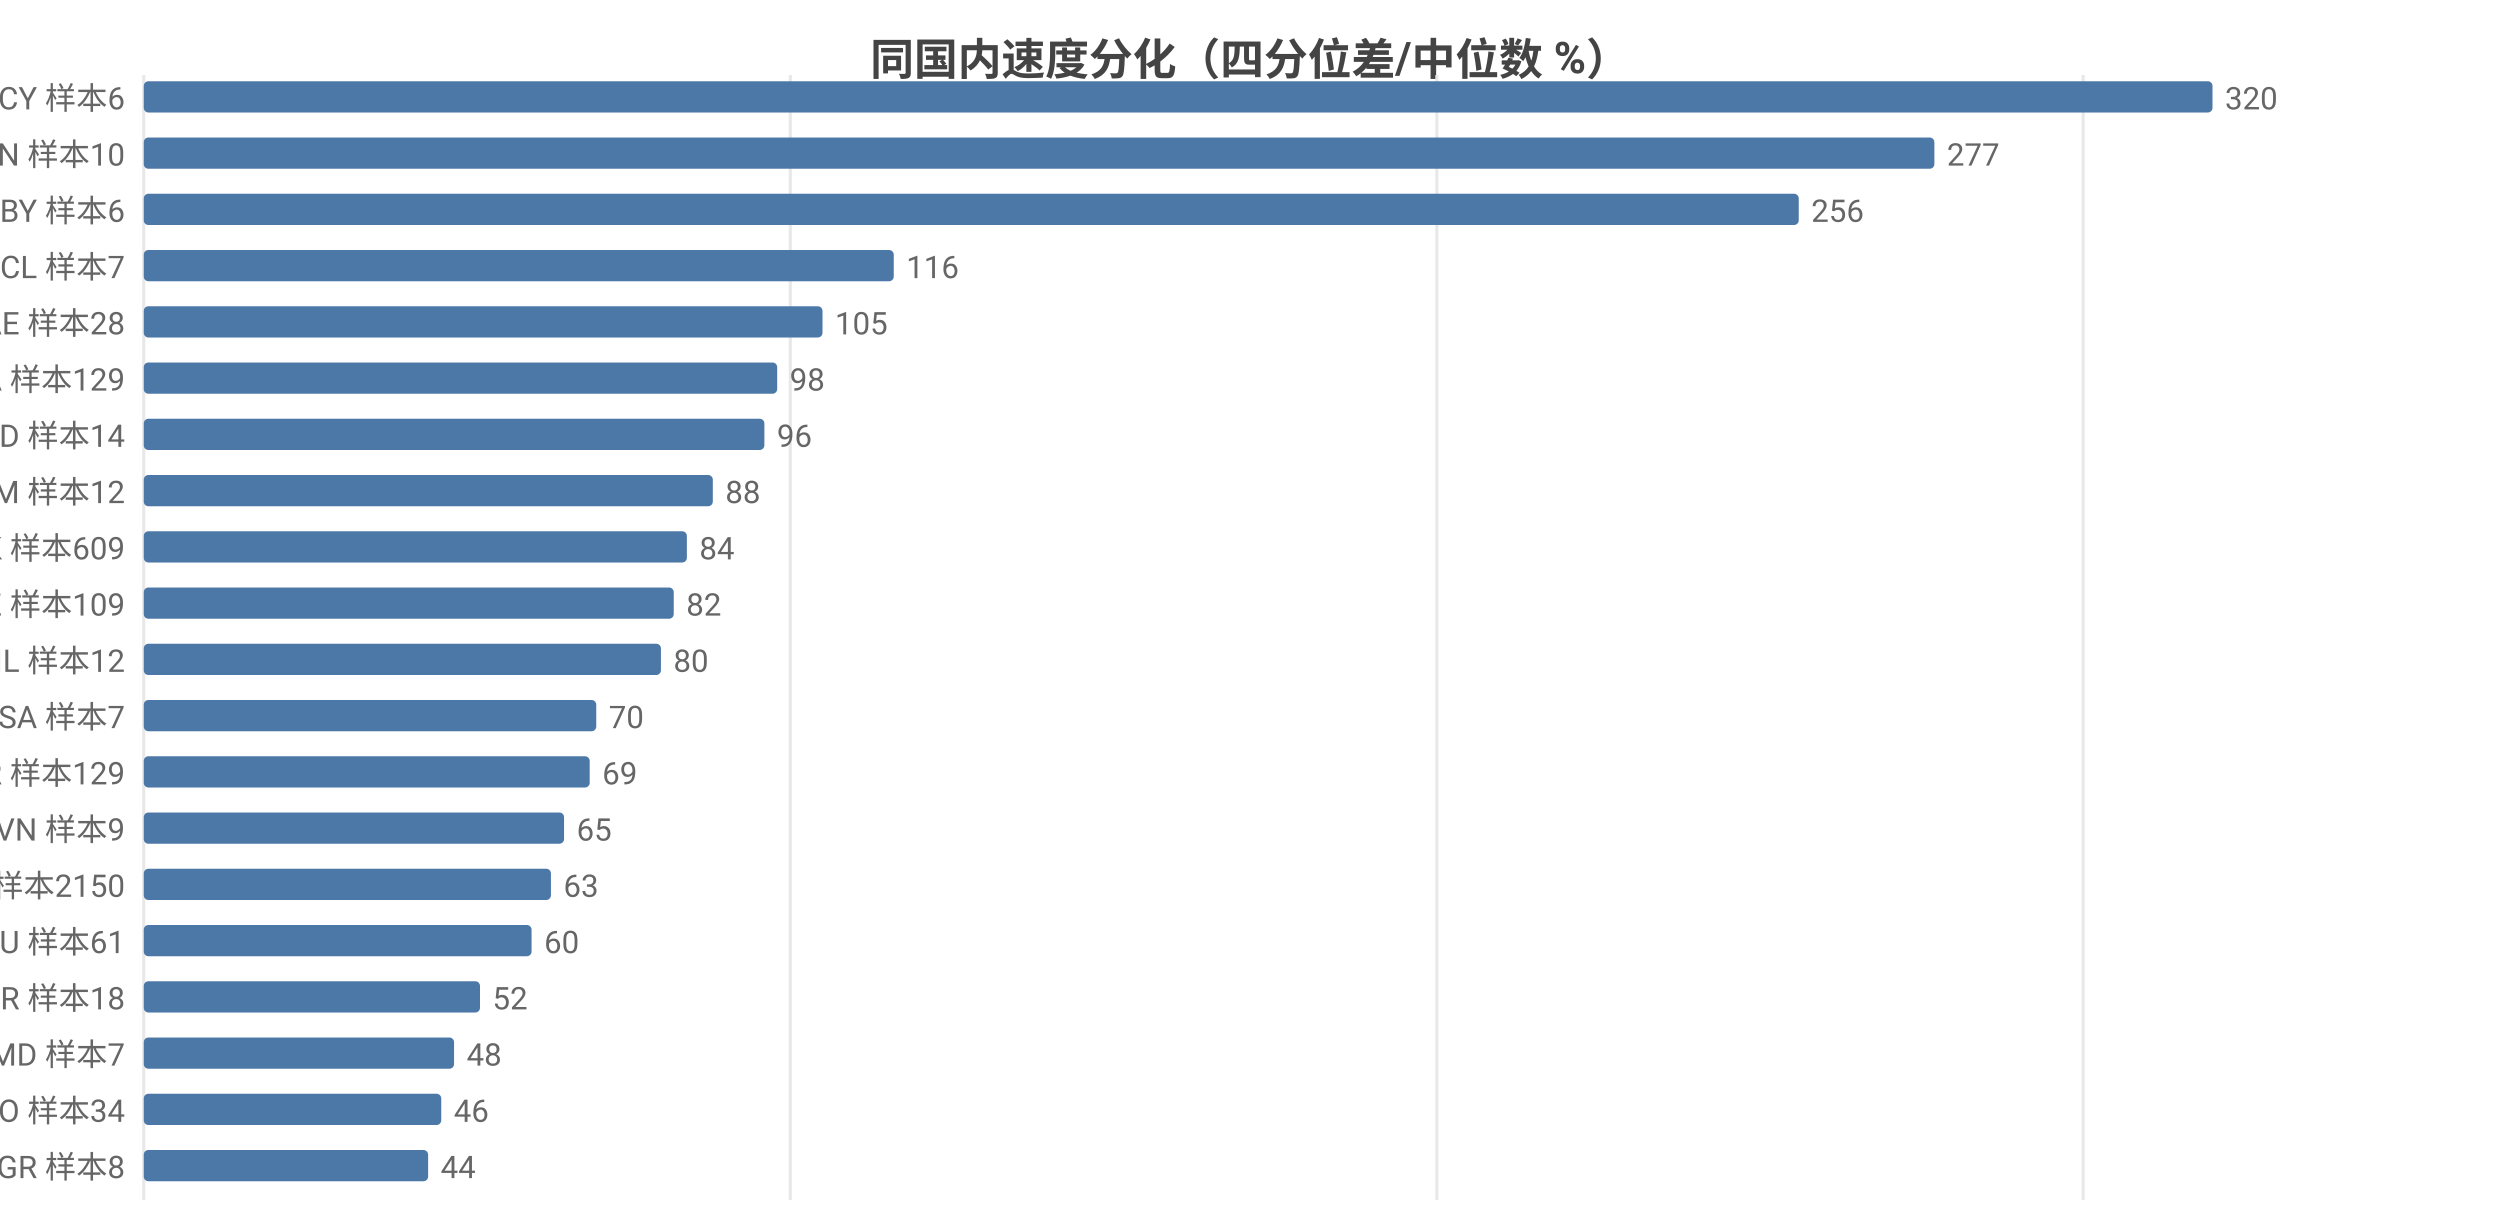
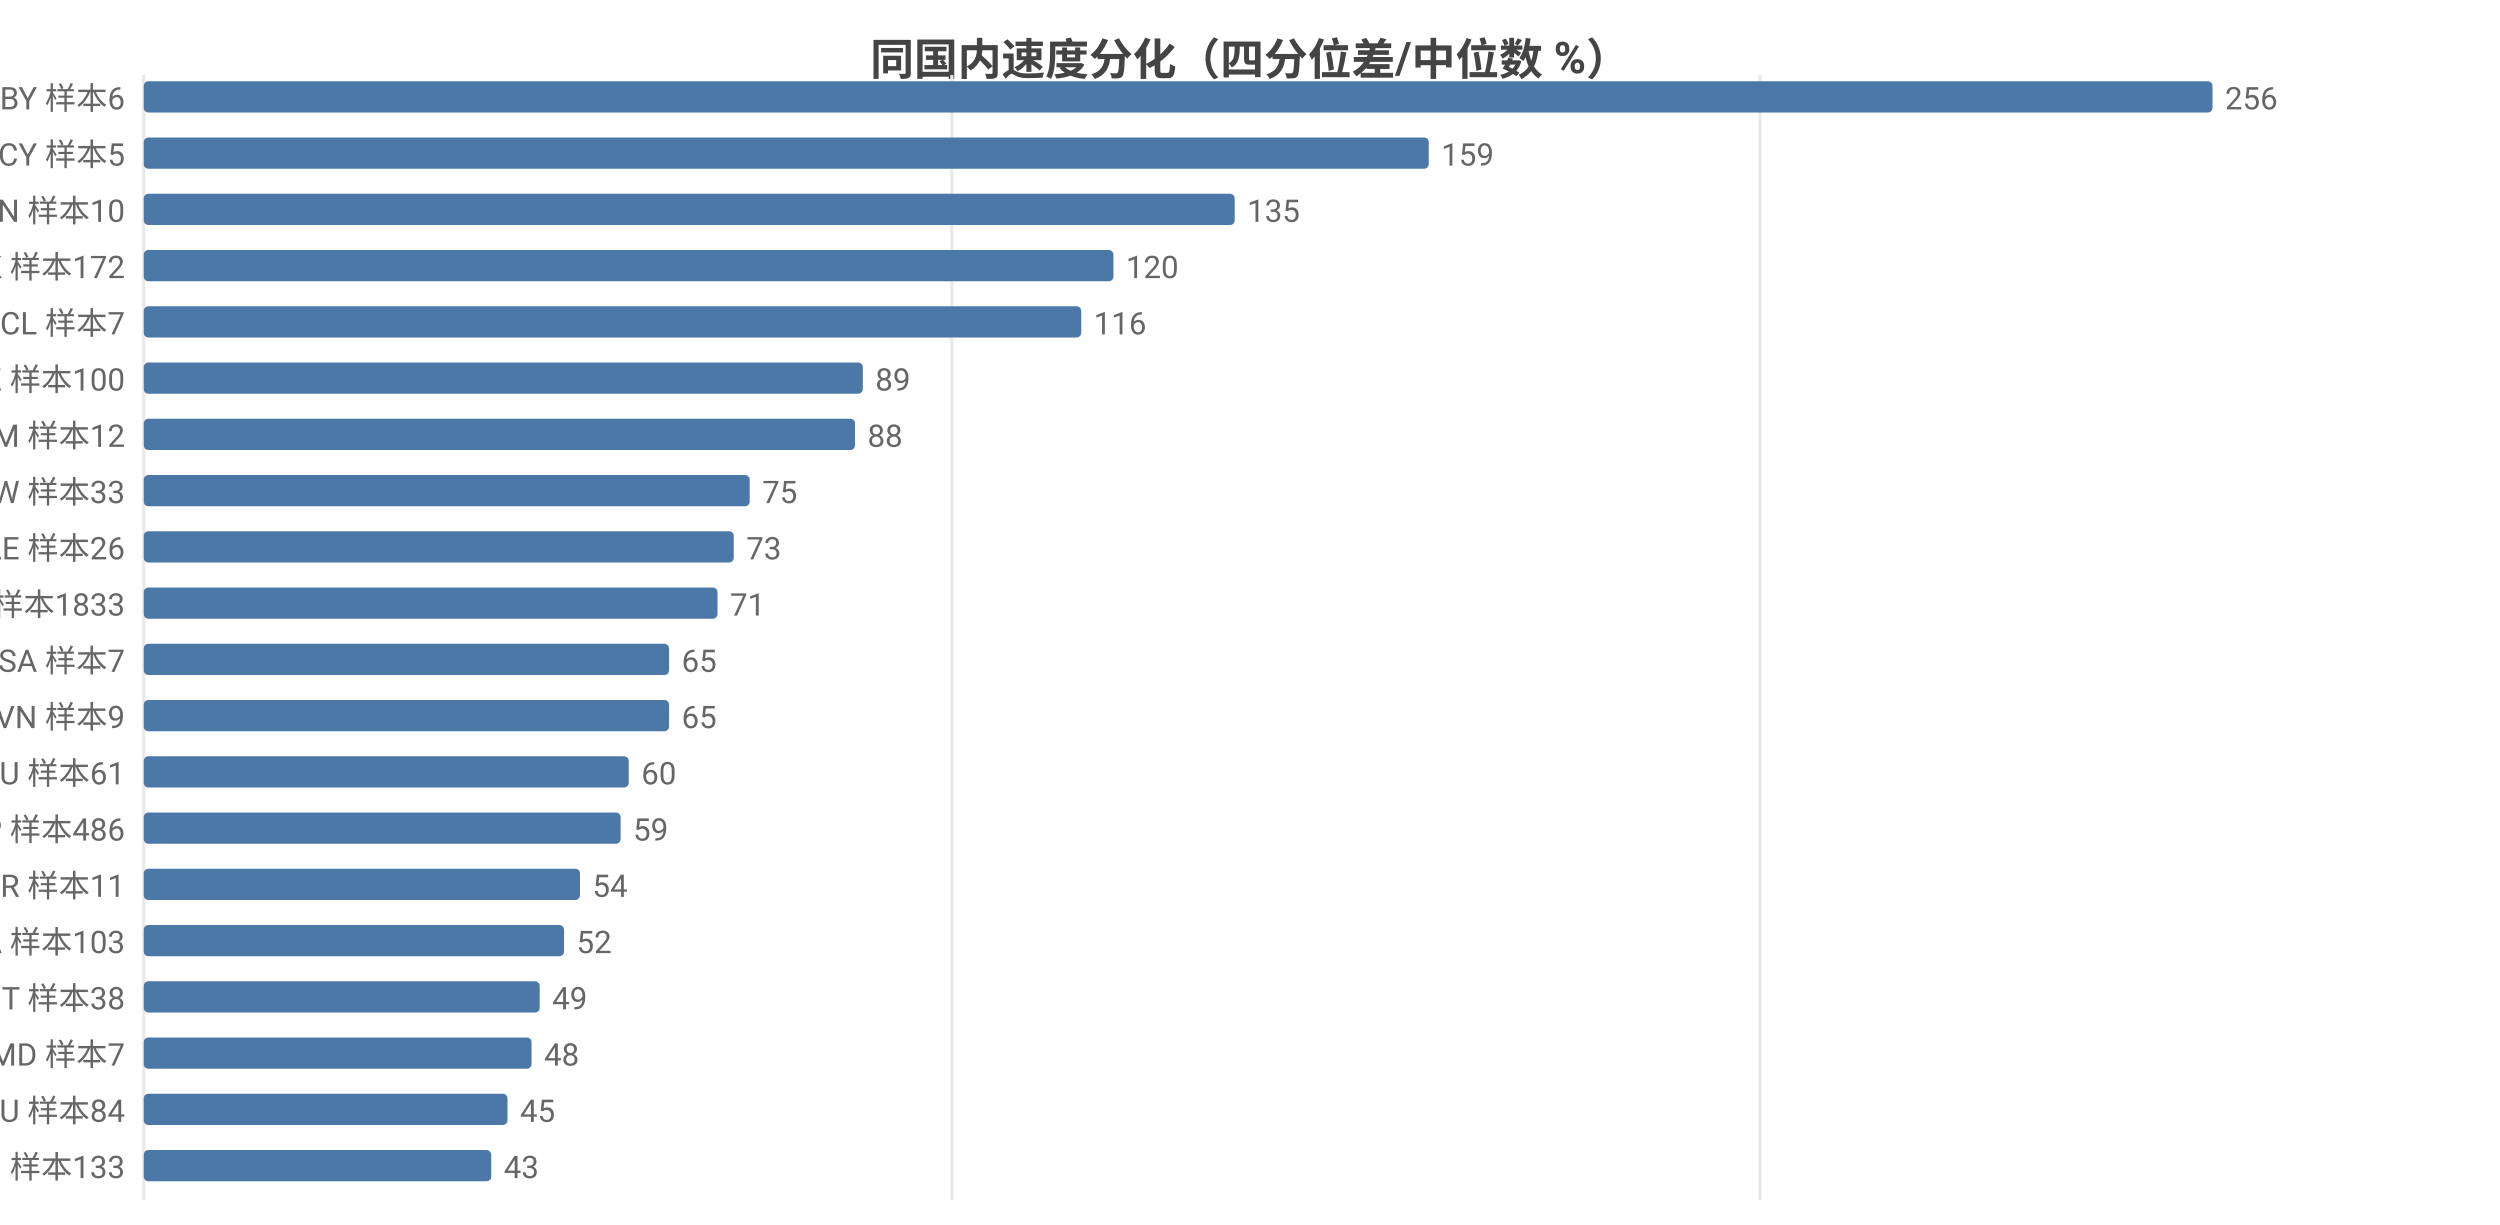
<svg xmlns="http://www.w3.org/2000/svg" width="800" height="392" viewBox="0 0 800 392">
  <rect width="800" height="392" fill="#ffffff" />
  <style>text{font-family:system-ui,-apple-system,'Segoe UI',Roboto,'PingFang SC','Microsoft YaHei','Noto Sans CJK SC',sans-serif}.g{stroke:#e8e8e8;stroke-width:1}.a{stroke:#999;stroke-width:1}.t{font-size:10px;fill:#666}.m{font-size:10px;text-anchor:middle;fill:#666}.e{font-size:10px;text-anchor:end;fill:#666}.l{font-size:11px;fill:#333}.tt{font-size:14px;font-weight:600;text-anchor:middle;fill:#444}.em{font-size:13px;text-anchor:middle;fill:#999}</style>
  <text class="tt" x="400.0" y="24">同国内速度分化（四分位差/中位数 %）</text>
  <line class="g" x1="46" y1="24" x2="46" y2="384" />
-   <line class="g" x1="252.9" y1="24" x2="252.9" y2="384" />
-   <line class="g" x1="459.8" y1="24" x2="459.8" y2="384" />
-   <line class="g" x1="666.6" y1="24" x2="666.6" y2="384" />
-   <text class="e" x="40" y="35">CY 样本6</text>
+   <line class="g" x1="304.6" y1="24" x2="304.6" y2="384" />
+   <line class="g" x1="563.2" y1="24" x2="563.2" y2="384" />
+   <text class="e" x="40" y="35">BY 样本6</text>
  <rect x="46" y="26" width="662" height="10" fill="#4c78a8" rx="1.5" />
-   <text class="t" x="712" y="35">320</text>
-   <text class="e" x="40" y="53">CN 样本10</text>
-   <rect x="46" y="44" width="573.0" height="10" fill="#4c78a8" rx="1.5" />
-   <text class="t" x="623.0" y="53">277</text>
-   <text class="e" x="40" y="71">BY 样本6</text>
-   <rect x="46" y="62" width="529.6" height="10" fill="#4c78a8" rx="1.5" />
-   <text class="t" x="579.6" y="71">256</text>
-   <text class="e" x="40" y="89">CL 样本7</text>
-   <rect x="46" y="80" width="240.0" height="10" fill="#4c78a8" rx="1.5" />
-   <text class="t" x="290.0" y="89">116</text>
-   <text class="e" x="40" y="107">AE 样本28</text>
-   <rect x="46" y="98" width="217.2" height="10" fill="#4c78a8" rx="1.5" />
-   <text class="t" x="267.2" y="107">105</text>
-   <text class="e" x="40" y="125">CA 样本129</text>
-   <rect x="46" y="116" width="202.7" height="10" fill="#4c78a8" rx="1.5" />
-   <text class="t" x="252.7" y="125">98</text>
-   <text class="e" x="40" y="143">ID 样本14</text>
-   <rect x="46" y="134" width="198.6" height="10" fill="#4c78a8" rx="1.5" />
-   <text class="t" x="248.6" y="143">96</text>
-   <text class="e" x="40" y="161">AM 样本12</text>
-   <rect x="46" y="152" width="182.1" height="10" fill="#4c78a8" rx="1.5" />
-   <text class="t" x="232.1" y="161">88</text>
-   <text class="e" x="40" y="179">HK 样本609</text>
-   <rect x="46" y="170" width="173.8" height="10" fill="#4c78a8" rx="1.5" />
-   <text class="t" x="223.8" y="179">84</text>
-   <text class="e" x="40" y="197">KZ 样本109</text>
-   <rect x="46" y="188" width="169.6" height="10" fill="#4c78a8" rx="1.5" />
-   <text class="t" x="219.6" y="197">82</text>
-   <text class="e" x="40" y="215">IL 样本12</text>
-   <rect x="46" y="206" width="165.5" height="10" fill="#4c78a8" rx="1.5" />
-   <text class="t" x="215.5" y="215">80</text>
-   <text class="e" x="40" y="233">SA 样本7</text>
-   <rect x="46" y="224" width="144.8" height="10" fill="#4c78a8" rx="1.5" />
-   <text class="t" x="194.8" y="233">70</text>
-   <text class="e" x="40" y="251">KR 样本129</text>
-   <rect x="46" y="242" width="142.7" height="10" fill="#4c78a8" rx="1.5" />
-   <text class="t" x="192.7" y="251">69</text>
-   <text class="e" x="40" y="269">VN 样本9</text>
-   <rect x="46" y="260" width="134.5" height="10" fill="#4c78a8" rx="1.5" />
-   <text class="t" x="184.5" y="269">65</text>
-   <text class="e" x="40" y="287">US 样本2150</text>
-   <rect x="46" y="278" width="130.3" height="10" fill="#4c78a8" rx="1.5" />
-   <text class="t" x="180.3" y="287">63</text>
-   <text class="e" x="40" y="305">AU 样本61</text>
-   <rect x="46" y="296" width="124.1" height="10" fill="#4c78a8" rx="1.5" />
-   <text class="t" x="174.1" y="305">60</text>
-   <text class="e" x="40" y="323">BR 样本18</text>
-   <rect x="46" y="314" width="107.6" height="10" fill="#4c78a8" rx="1.5" />
-   <text class="t" x="157.6" y="323">52</text>
+   <text class="t" x="712" y="35">256</text>
+   <text class="e" x="40" y="53">CY 样本5</text>
+   <rect x="46" y="44" width="411.2" height="10" fill="#4c78a8" rx="1.5" />
+   <text class="t" x="461.2" y="53">159</text>
+   <text class="e" x="40" y="71">CN 样本10</text>
+   <rect x="46" y="62" width="349.1" height="10" fill="#4c78a8" rx="1.5" />
+   <text class="t" x="399.1" y="71">135</text>
+   <text class="e" x="40" y="89">HK 样本172</text>
+   <rect x="46" y="80" width="310.3" height="10" fill="#4c78a8" rx="1.5" />
+   <text class="t" x="360.3" y="89">120</text>
+   <text class="e" x="40" y="107">CL 样本7</text>
+   <rect x="46" y="98" width="300.0" height="10" fill="#4c78a8" rx="1.5" />
+   <text class="t" x="350.0" y="107">116</text>
+   <text class="e" x="40" y="125">KZ 样本100</text>
+   <rect x="46" y="116" width="230.1" height="10" fill="#4c78a8" rx="1.5" />
+   <text class="t" x="280.1" y="125">89</text>
+   <text class="e" x="40" y="143">AM 样本12</text>
+   <rect x="46" y="134" width="227.6" height="10" fill="#4c78a8" rx="1.5" />
+   <text class="t" x="277.6" y="143">88</text>
+   <text class="e" x="40" y="161">TW 样本33</text>
+   <rect x="46" y="152" width="193.9" height="10" fill="#4c78a8" rx="1.5" />
+   <text class="t" x="243.9" y="161">75</text>
+   <text class="e" x="40" y="179">AE 样本26</text>
+   <rect x="46" y="170" width="188.8" height="10" fill="#4c78a8" rx="1.5" />
+   <text class="t" x="238.8" y="179">73</text>
+   <text class="e" x="40" y="197">US 样本1833</text>
+   <rect x="46" y="188" width="183.6" height="10" fill="#4c78a8" rx="1.5" />
+   <text class="t" x="233.6" y="197">71</text>
+   <text class="e" x="40" y="215">SA 样本7</text>
+   <rect x="46" y="206" width="168.1" height="10" fill="#4c78a8" rx="1.5" />
+   <text class="t" x="218.1" y="215">65</text>
+   <text class="e" x="40" y="233">VN 样本9</text>
+   <rect x="46" y="224" width="168.1" height="10" fill="#4c78a8" rx="1.5" />
+   <text class="t" x="218.1" y="233">65</text>
+   <text class="e" x="40" y="251">AU 样本61</text>
+   <rect x="46" y="242" width="155.2" height="10" fill="#4c78a8" rx="1.5" />
+   <text class="t" x="205.2" y="251">60</text>
+   <text class="e" x="40" y="269">JP 样本486</text>
+   <rect x="46" y="260" width="152.6" height="10" fill="#4c78a8" rx="1.5" />
+   <text class="t" x="202.6" y="269">59</text>
+   <text class="e" x="40" y="287">BR 样本11</text>
+   <rect x="46" y="278" width="139.6" height="10" fill="#4c78a8" rx="1.5" />
+   <text class="t" x="189.6" y="287">54</text>
+   <text class="e" x="40" y="305">CA 样本103</text>
+   <rect x="46" y="296" width="134.5" height="10" fill="#4c78a8" rx="1.5" />
+   <text class="t" x="184.5" y="305">52</text>
+   <text class="e" x="40" y="323">IT 样本38</text>
+   <rect x="46" y="314" width="126.7" height="10" fill="#4c78a8" rx="1.5" />
+   <text class="t" x="176.7" y="323">49</text>
  <text class="e" x="40" y="341">MD 样本7</text>
-   <rect x="46" y="332" width="99.3" height="10" fill="#4c78a8" rx="1.5" />
-   <text class="t" x="149.3" y="341">48</text>
-   <text class="e" x="40" y="359">RO 样本34</text>
-   <rect x="46" y="350" width="95.2" height="10" fill="#4c78a8" rx="1.5" />
-   <text class="t" x="145.2" y="359">46</text>
-   <text class="e" x="40" y="377">GR 样本8</text>
-   <rect x="46" y="368" width="91.0" height="10" fill="#4c78a8" rx="1.5" />
-   <text class="t" x="141.0" y="377">44</text>
+   <rect x="46" y="332" width="124.1" height="10" fill="#4c78a8" rx="1.5" />
+   <text class="t" x="174.1" y="341">48</text>
+   <text class="e" x="40" y="359">RU 样本84</text>
+   <rect x="46" y="350" width="116.4" height="10" fill="#4c78a8" rx="1.5" />
+   <text class="t" x="166.4" y="359">45</text>
+   <text class="e" x="40" y="377">CH 样本133</text>
+   <rect x="46" y="368" width="111.2" height="10" fill="#4c78a8" rx="1.5" />
+   <text class="t" x="161.2" y="377">43</text>
</svg>
